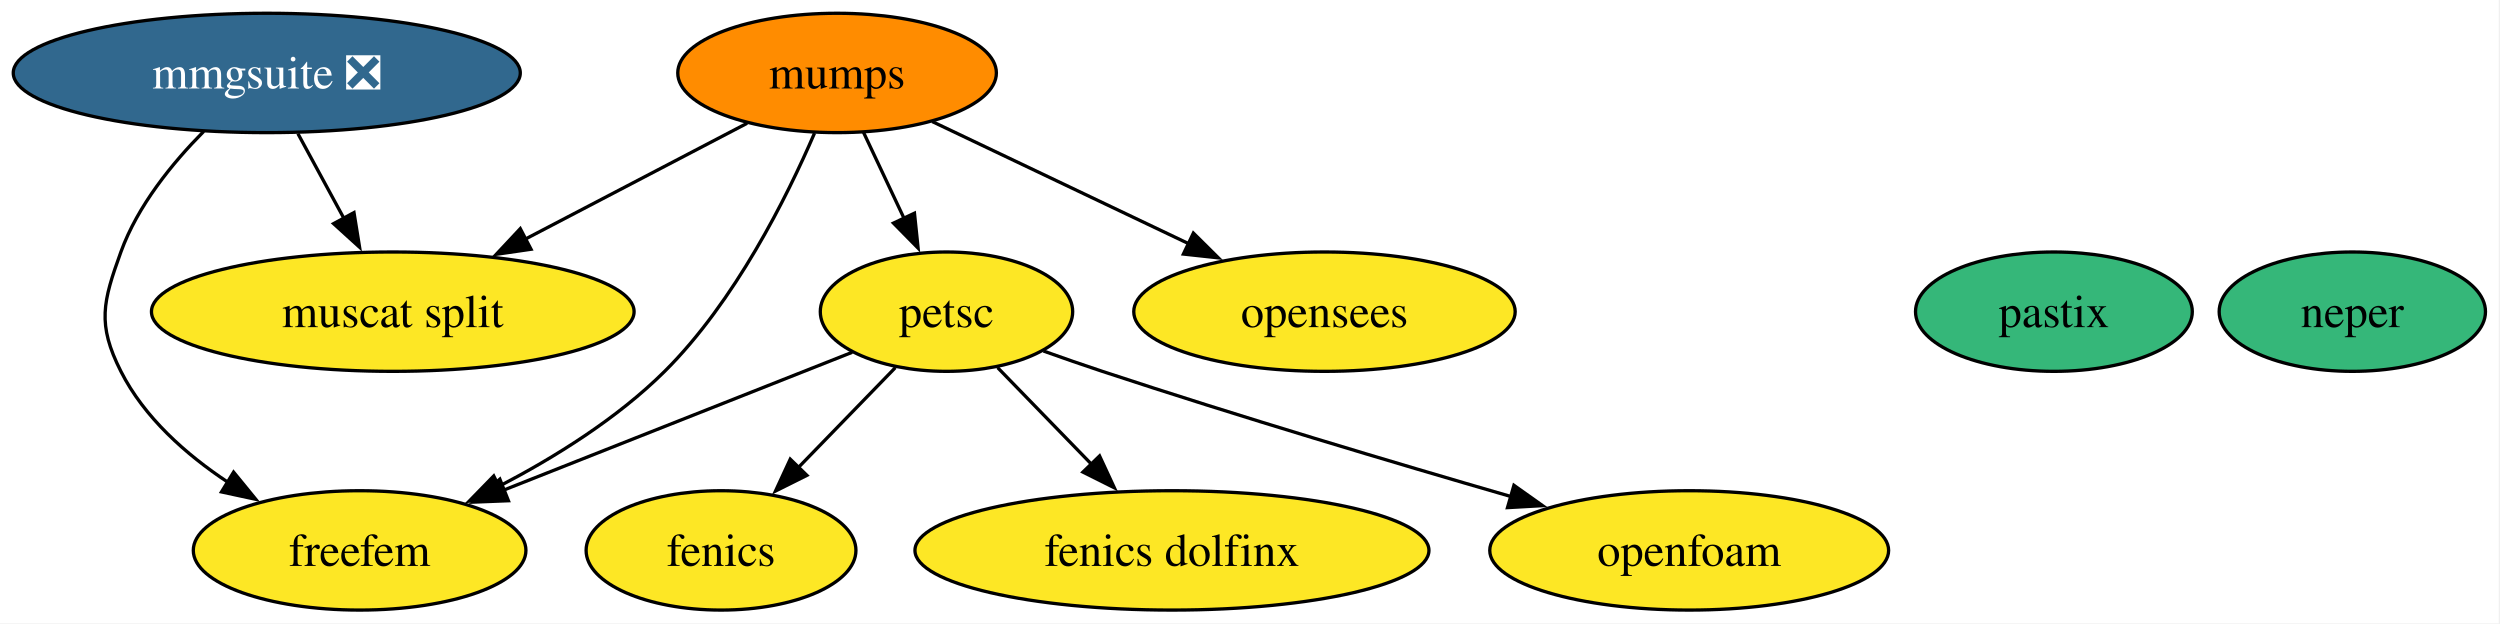
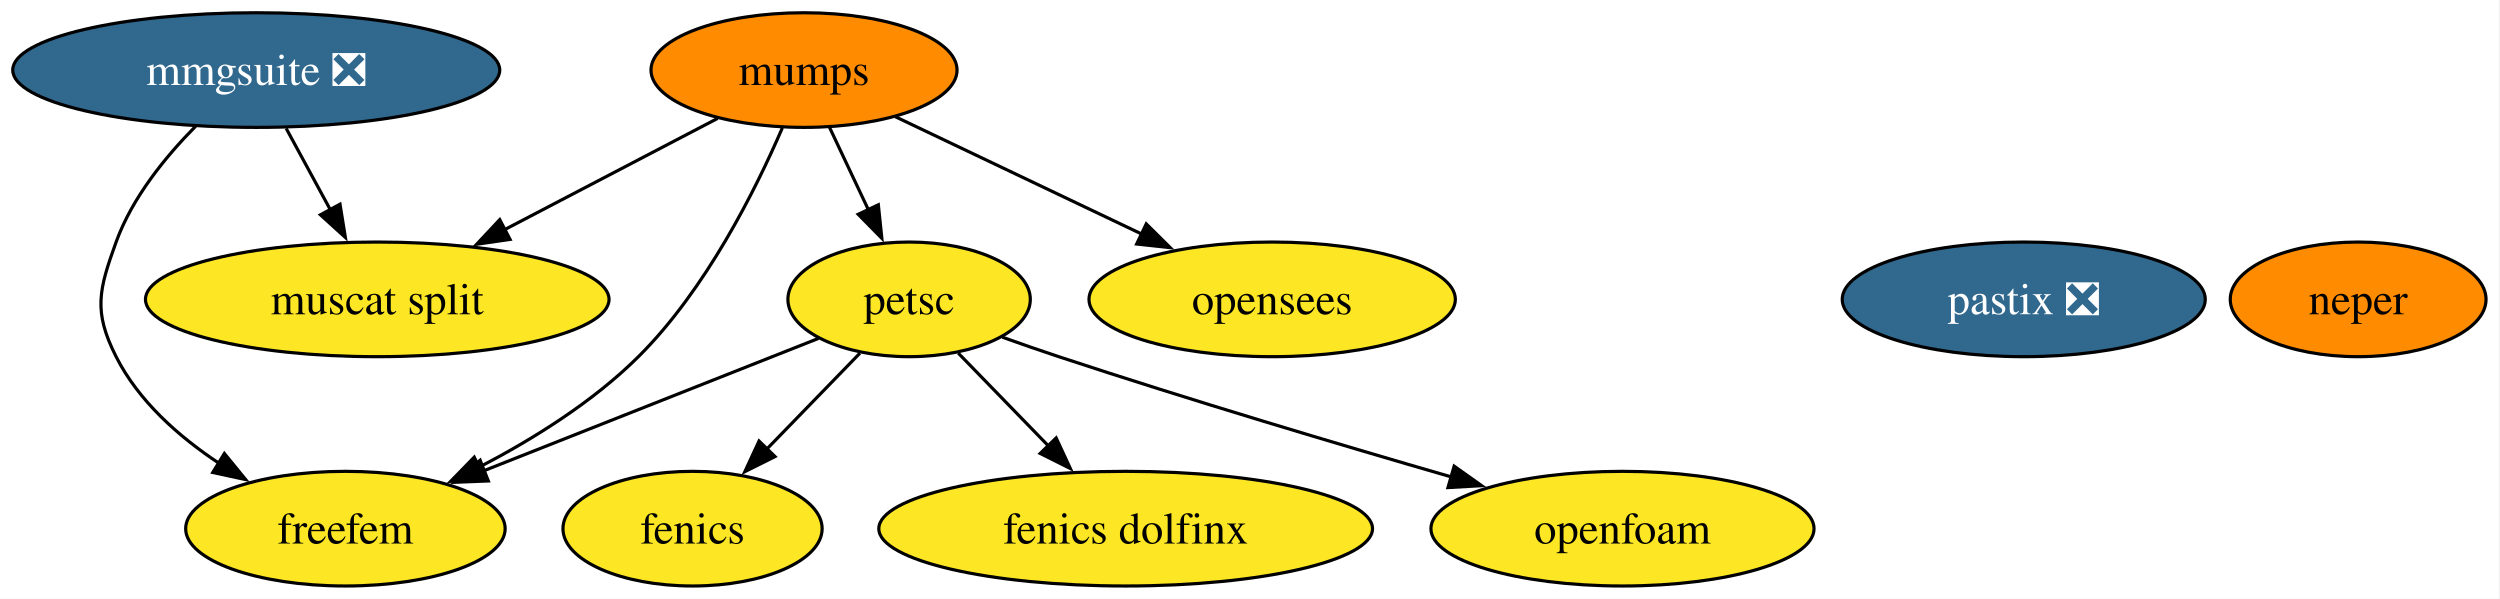
- <svg xmlns="http://www.w3.org/2000/svg" xmlns:xlink="http://www.w3.org/1999/xlink" width="754pt" height="188pt" viewBox="0.00 0.00 754.00 188.00">
+ <svg xmlns="http://www.w3.org/2000/svg" xmlns:xlink="http://www.w3.org/1999/xlink" width="785pt" height="188pt" viewBox="0.00 0.00 785.00 188.00">
  <g id="graph0" class="graph" transform="scale(1 1) rotate(0) translate(4 184)">
-     <polygon fill="white" stroke="none" points="-4,4 -4,-184 749.62,-184 749.62,4 -4,4" />
+     <polygon fill="white" stroke="none" points="-4,4 -4,-184 780.62,-184 780.62,4 -4,4" />
    <g id="node1" class="node">
      <g id="a_node1">
        <a xlink:href="https://github.com/conda-forge/fenics-feedstock" xlink:title="fenics">
          <ellipse fill="#fde725" stroke="black" cx="213.46" cy="-18" rx="40.69" ry="18" />
          <text xml:space="preserve" text-anchor="middle" x="213.46" y="-13.32" font-family="Times,serif" font-size="14.00">fenics</text>
        </a>
      </g>
    </g>
    <g id="node2" class="node">
      <g id="a_node2">
        <a xlink:href="https://github.com/conda-forge/mumps-feedstock" xlink:title="mumps">
          <ellipse fill="#ff8c00" stroke="black" cx="248.46" cy="-162" rx="48.05" ry="18" />
          <text xml:space="preserve" text-anchor="middle" x="248.46" y="-157.32" font-family="Times,serif" font-size="14.00">mumps</text>
        </a>
      </g>
    </g>
    <g id="node3" class="node">
      <g id="a_node3">
        <a xlink:href="https://github.com/conda-forge/petsc-feedstock" xlink:title="petsc">
          <ellipse fill="#fde725" stroke="black" cx="281.46" cy="-90" rx="38.06" ry="18" />
          <text xml:space="preserve" text-anchor="middle" x="281.46" y="-85.33" font-family="Times,serif" font-size="14.00">petsc</text>
        </a>
      </g>
    </g>
    <g id="edge4" class="edge">
      <path fill="none" stroke="black" d="M256.45,-144.05C260.14,-136.23 264.61,-126.75 268.74,-117.98" />
      <polygon fill="black" stroke="black" points="271.8,-119.7 272.9,-109.16 265.47,-116.71 271.8,-119.7" />
    </g>
    <g id="node6" class="node">
      <g id="a_node6">
        <a xlink:href="https://github.com/conda-forge/freefem-feedstock" xlink:title="freefem">
          <ellipse fill="#fde725" stroke="black" cx="104.46" cy="-18" rx="50.16" ry="18" />
          <text xml:space="preserve" text-anchor="middle" x="104.46" y="-13.32" font-family="Times,serif" font-size="14.00">freefem</text>
        </a>
      </g>
    </g>
    <g id="edge1" class="edge">
      <path fill="none" stroke="black" d="M241.66,-143.85C233.33,-124.52 217.66,-93.07 196.46,-72 182.17,-57.8 163.31,-46.06 146.39,-37.27" />
      <polygon fill="black" stroke="black" points="148.03,-34.18 137.51,-32.86 144.91,-40.45 148.03,-34.18" />
    </g>
    <g id="node8" class="node">
      <g id="a_node8">
        <a xlink:href="https://github.com/conda-forge/muscat-split-feedstock" xlink:title="muscat split">
          <ellipse fill="#fde725" stroke="black" cx="114.46" cy="-90" rx="72.78" ry="18" />
          <text xml:space="preserve" text-anchor="middle" x="114.46" y="-85.33" font-family="Times,serif" font-size="14.00">muscat split</text>
        </a>
      </g>
    </g>
    <g id="edge2" class="edge">
      <path fill="none" stroke="black" d="M221.34,-146.83C202.15,-136.81 176.1,-123.2 154.52,-111.93" />
      <polygon fill="black" stroke="black" points="156.16,-108.83 145.68,-107.31 152.92,-115.04 156.16,-108.83" />
    </g>
    <g id="node11" class="node">
      <g id="a_node11">
        <a xlink:href="https://github.com/conda-forge/opensees-feedstock" xlink:title="opensees">
          <ellipse fill="#fde725" stroke="black" cx="395.46" cy="-90" rx="57.52" ry="18" />
          <text xml:space="preserve" text-anchor="middle" x="395.46" y="-85.33" font-family="Times,serif" font-size="14.00">opensees</text>
        </a>
      </g>
    </g>
    <g id="edge3" class="edge">
      <path fill="none" stroke="black" d="M277.15,-147.34C299.23,-136.82 330.04,-122.16 354.68,-110.42" />
      <polygon fill="black" stroke="black" points="355.92,-113.7 363.45,-106.24 352.91,-107.38 355.92,-113.7" />
    </g>
    <g id="edge5" class="edge">
      <path fill="none" stroke="black" d="M266.03,-73.12C257.34,-64.17 246.31,-52.81 236.6,-42.81" />
      <polygon fill="black" stroke="black" points="239.36,-40.64 229.89,-35.91 234.34,-45.52 239.36,-40.64" />
    </g>
    <g id="node5" class="node">
      <g id="a_node5">
        <a xlink:href="https://github.com/conda-forge/fenics-dolfinx-feedstock" xlink:title="fenics dolfinx">
          <ellipse fill="#fde725" stroke="black" cx="349.46" cy="-18" rx="77.51" ry="18" />
          <text xml:space="preserve" text-anchor="middle" x="349.46" y="-13.32" font-family="Times,serif" font-size="14.00">fenics dolfinx</text>
        </a>
      </g>
    </g>
    <g id="edge6" class="edge">
      <path fill="none" stroke="black" d="M296.89,-73.12C305.26,-64.51 315.78,-53.67 325.22,-43.96" />
      <polygon fill="black" stroke="black" points="327.63,-46.49 332.09,-36.88 322.61,-41.62 327.63,-46.49" />
    </g>
    <g id="edge7" class="edge">
      <path fill="none" stroke="black" d="M253.02,-77.75C224.66,-66.54 180.73,-49.16 147.98,-36.21" />
      <polygon fill="black" stroke="black" points="149.34,-32.98 138.75,-32.56 146.76,-39.49 149.34,-32.98" />
    </g>
    <g id="node10" class="node">
      <g id="a_node10">
        <a xlink:href="https://github.com/conda-forge/openfoam-feedstock" xlink:title="openfoam">
          <ellipse fill="#fde725" stroke="black" cx="505.46" cy="-18" rx="60.15" ry="18" />
          <text xml:space="preserve" text-anchor="middle" x="505.46" y="-13.32" font-family="Times,serif" font-size="14.00">openfoam</text>
        </a>
      </g>
    </g>
    <g id="edge8" class="edge">
      <path fill="none" stroke="black" d="M310.71,-78.13C316.57,-76.04 322.69,-73.9 328.46,-72 369.55,-58.43 416.48,-44.44 451.69,-34.25" />
      <polygon fill="black" stroke="black" points="452.6,-37.63 461.24,-31.5 450.66,-30.9 452.6,-37.63" />
    </g>
    <g id="node4" class="node">
      <g id="a_node4">
        <a xlink:href="https://github.com/conda-forge/neper-feedstock" xlink:title="neper">
-           <ellipse fill="#35b779" stroke="black" cx="705.46" cy="-90" rx="40.16" ry="18" />
-           <text xml:space="preserve" text-anchor="middle" x="705.46" y="-85.33" font-family="Times,serif" font-size="14.00">neper</text>
+           <ellipse fill="#ff8c00" stroke="black" cx="736.46" cy="-90" rx="40.16" ry="18" />
+           <text xml:space="preserve" text-anchor="middle" x="736.46" y="-85.33" font-family="Times,serif" font-size="14.00">neper</text>
        </a>
      </g>
    </g>
    <g id="node7" class="node">
      <g id="a_node7">
        <a xlink:href="https://github.com/conda-forge/mmgsuite-feedstock/pull/17" xlink:title="mmgsuite ❎">
          <ellipse fill="#31688e" stroke="black" cx="76.46" cy="-162" rx="76.46" ry="18" />
          <text xml:space="preserve" text-anchor="middle" x="76.46" y="-157.32" font-family="Times,serif" font-size="14.00" fill="white">mmgsuite ❎</text>
        </a>
      </g>
    </g>
    <g id="edge9" class="edge">
      <path fill="none" stroke="black" d="M57.45,-144.38C47.98,-134.82 37.5,-121.95 32.46,-108 27.03,-92.95 25.24,-86.28 32.46,-72 39.49,-58.09 52.08,-46.94 64.79,-38.52" />
      <polygon fill="black" stroke="black" points="66.45,-41.61 73.15,-33.41 62.8,-35.64 66.45,-41.61" />
    </g>
    <g id="edge10" class="edge">
      <path fill="none" stroke="black" d="M85.85,-143.7C90.04,-135.98 95.07,-126.71 99.74,-118.11" />
      <polygon fill="black" stroke="black" points="102.76,-119.89 104.45,-109.43 96.61,-116.55 102.76,-119.89" />
    </g>
    <g id="node9" class="node">
      <g id="a_node9">
-         <a xlink:href="https://github.com/conda-forge/pastix-feedstock" xlink:title="pastix">
-           <ellipse fill="#35b779" stroke="black" cx="615.46" cy="-90" rx="41.74" ry="18" />
-           <text xml:space="preserve" text-anchor="middle" x="615.46" y="-85.33" font-family="Times,serif" font-size="14.00">pastix</text>
+         <a xlink:href="https://github.com/conda-forge/pastix-feedstock/pull/12" xlink:title="pastix ❎">
+           <ellipse fill="#31688e" stroke="black" cx="631.46" cy="-90" rx="57" ry="18" />
+           <text xml:space="preserve" text-anchor="middle" x="631.46" y="-85.33" font-family="Times,serif" font-size="14.00" fill="white">pastix ❎</text>
        </a>
      </g>
    </g>
  </g>
</svg>
